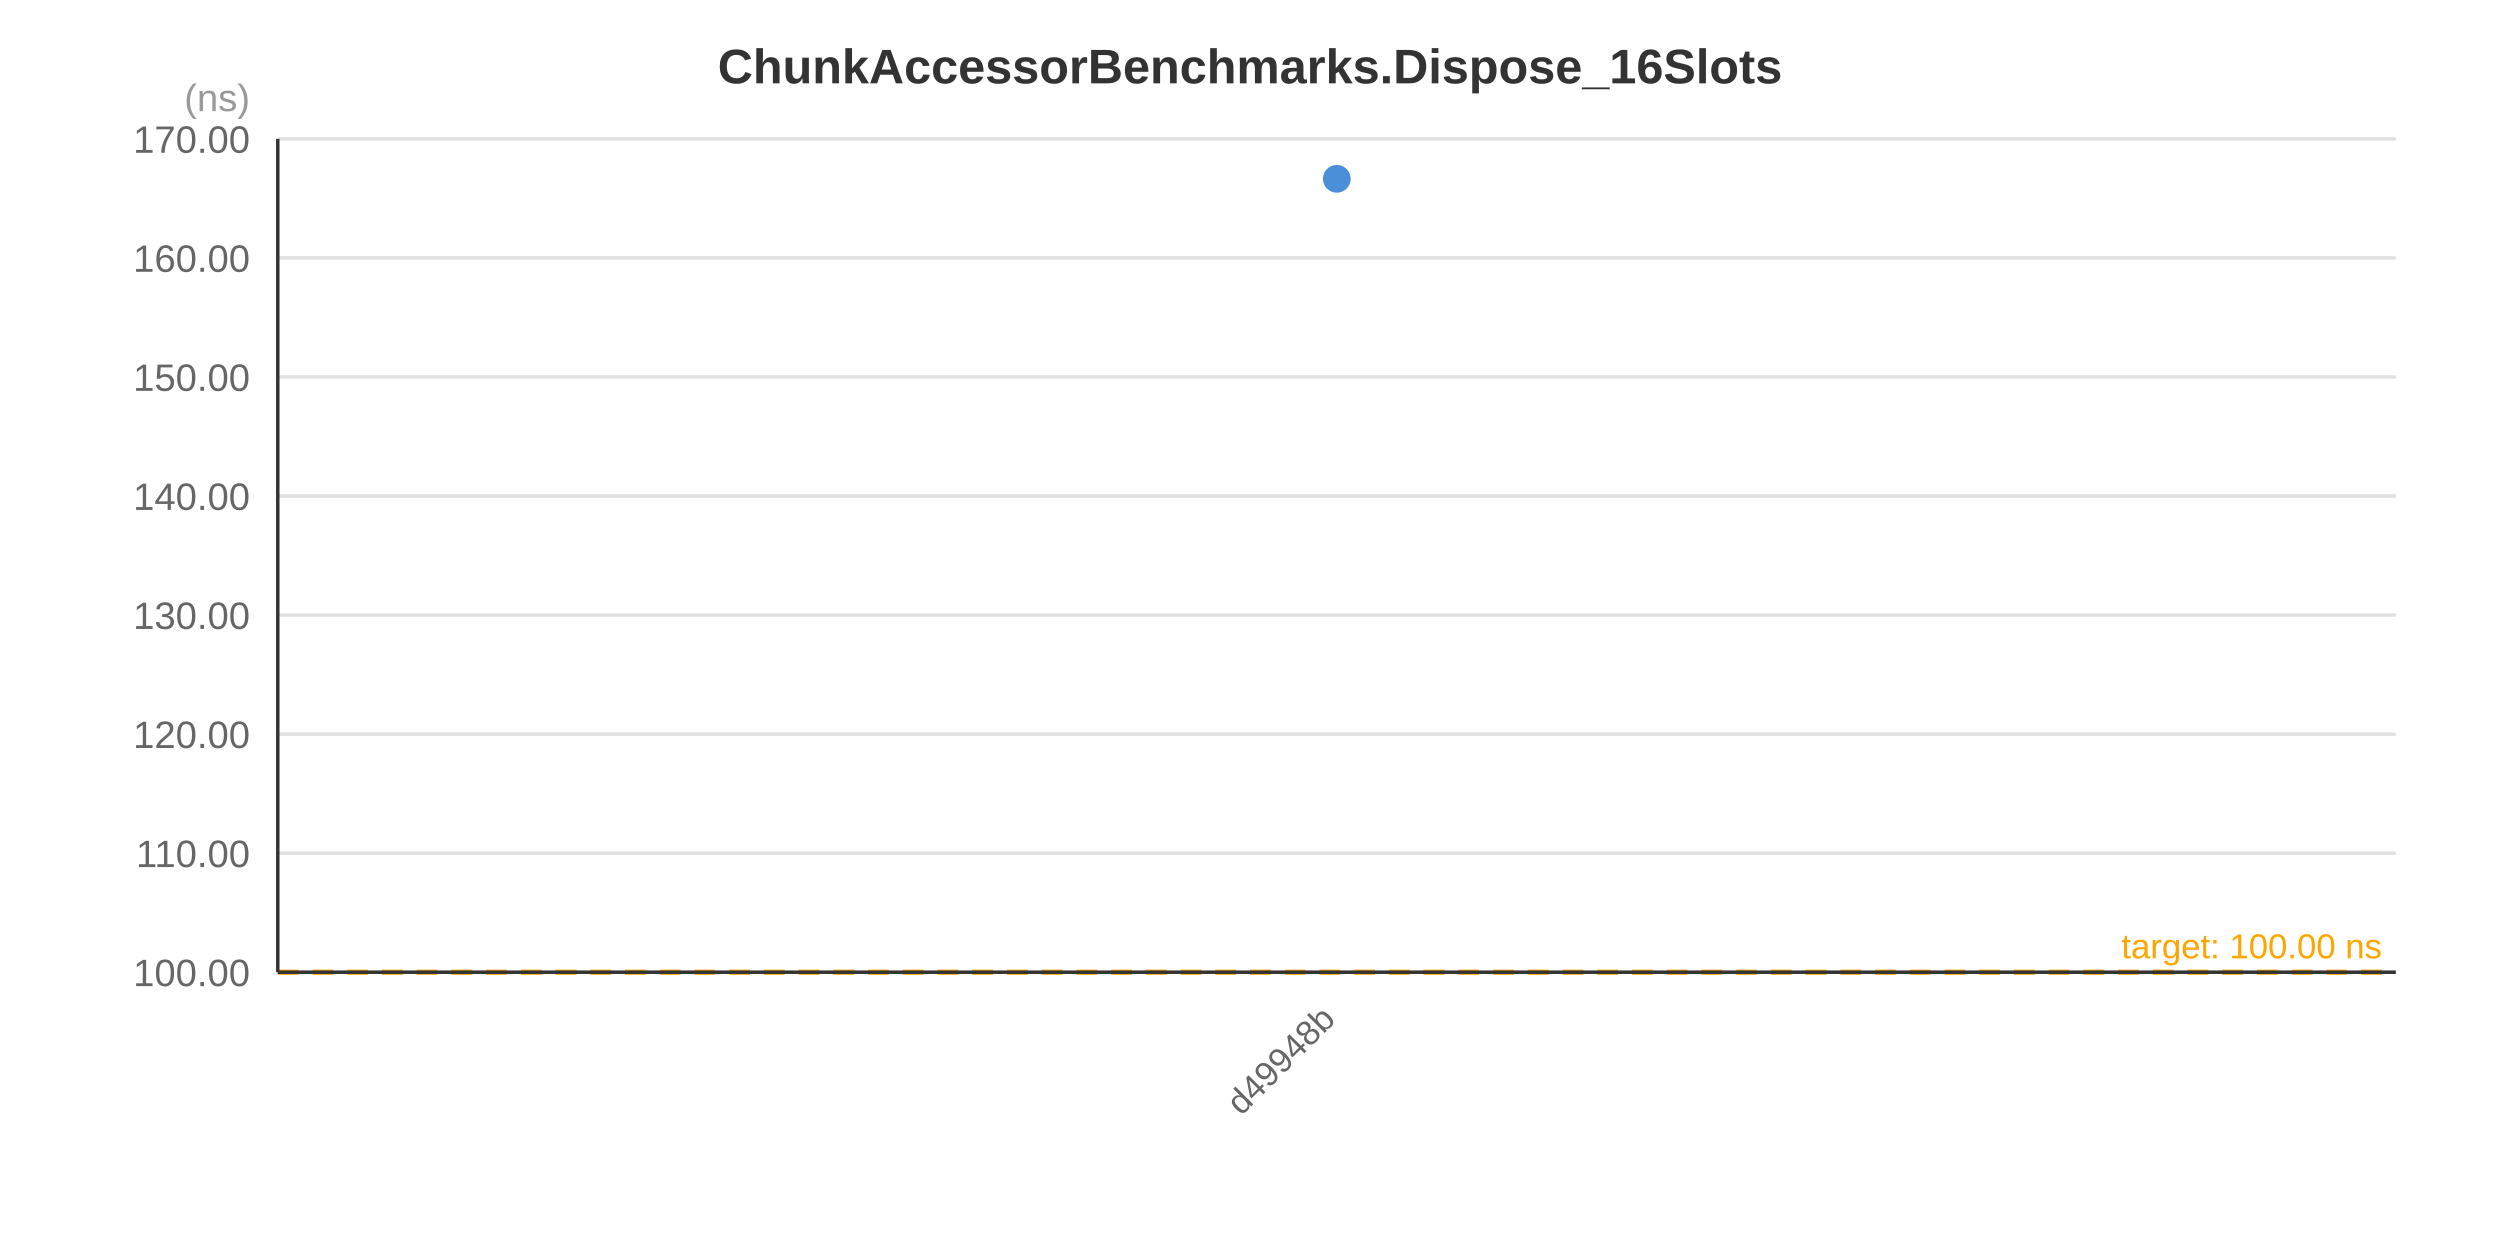
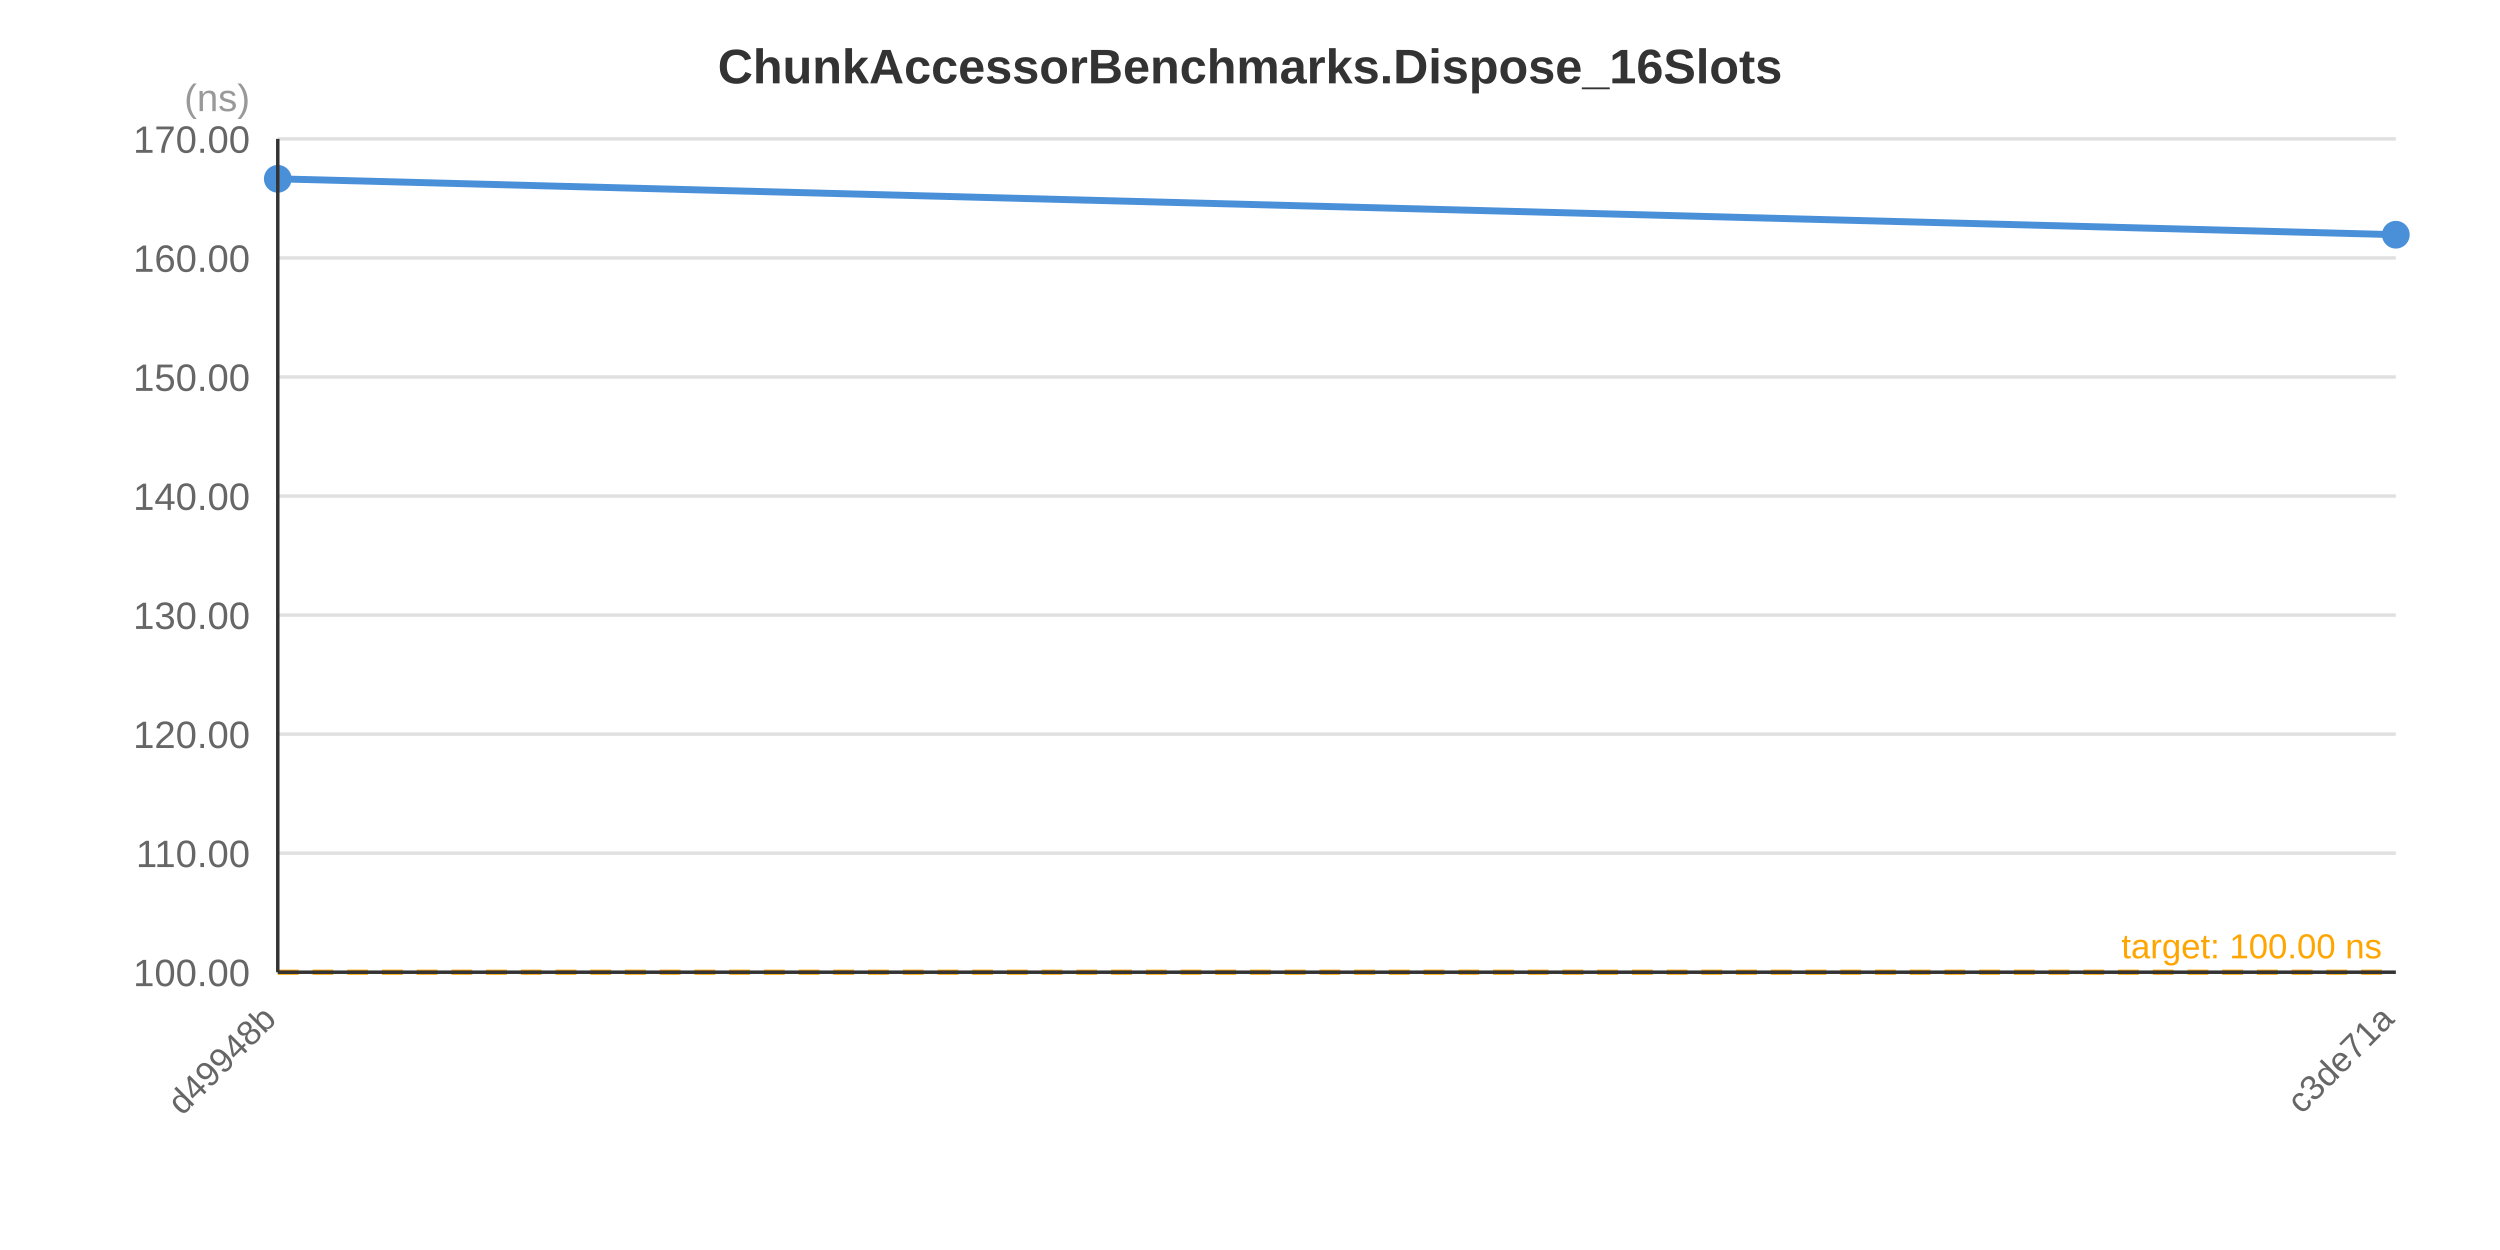
<svg xmlns="http://www.w3.org/2000/svg" width="720" height="360" viewBox="0 0 720 360">
  <rect x="0" y="0" width="720" height="360" fill="#FFFFFF" />
  <text x="360.0" y="24.0" text-anchor="middle" font-family="&quot;Segoe UI&quot;, Arial, sans-serif" font-size="14" font-weight="bold" fill="#333333">ChunkAccessorBenchmarks.Dispose_16Slots</text>
  <line x1="80" y1="280.0" x2="690" y2="280.0" stroke="#E0E0E0" stroke-width="1" />
  <line x1="80" y1="245.714" x2="690" y2="245.714" stroke="#E0E0E0" stroke-width="1" />
  <line x1="80" y1="211.429" x2="690" y2="211.429" stroke="#E0E0E0" stroke-width="1" />
  <line x1="80" y1="177.143" x2="690" y2="177.143" stroke="#E0E0E0" stroke-width="1" />
  <line x1="80" y1="142.857" x2="690" y2="142.857" stroke="#E0E0E0" stroke-width="1" />
  <line x1="80" y1="108.571" x2="690" y2="108.571" stroke="#E0E0E0" stroke-width="1" />
  <line x1="80" y1="74.286" x2="690" y2="74.286" stroke="#E0E0E0" stroke-width="1" />
  <line x1="80" y1="40.0" x2="690" y2="40.0" stroke="#E0E0E0" stroke-width="1" />
  <text x="72" y="284.0" text-anchor="end" font-family="&quot;Segoe UI&quot;, Arial, sans-serif" font-size="11" fill="#666666">100.00</text>
  <text x="72" y="249.714" text-anchor="end" font-family="&quot;Segoe UI&quot;, Arial, sans-serif" font-size="11" fill="#666666">110.00</text>
  <text x="72" y="215.429" text-anchor="end" font-family="&quot;Segoe UI&quot;, Arial, sans-serif" font-size="11" fill="#666666">120.00</text>
  <text x="72" y="181.143" text-anchor="end" font-family="&quot;Segoe UI&quot;, Arial, sans-serif" font-size="11" fill="#666666">130.00</text>
  <text x="72" y="146.857" text-anchor="end" font-family="&quot;Segoe UI&quot;, Arial, sans-serif" font-size="11" fill="#666666">140.00</text>
  <text x="72" y="112.571" text-anchor="end" font-family="&quot;Segoe UI&quot;, Arial, sans-serif" font-size="11" fill="#666666">150.00</text>
  <text x="72" y="78.286" text-anchor="end" font-family="&quot;Segoe UI&quot;, Arial, sans-serif" font-size="11" fill="#666666">160.00</text>
  <text x="72" y="44.0" text-anchor="end" font-family="&quot;Segoe UI&quot;, Arial, sans-serif" font-size="11" fill="#666666">170.00</text>
  <text x="72" y="32" text-anchor="end" font-family="&quot;Segoe UI&quot;, Arial, sans-serif" font-size="11" fill="#999999">(ns)</text>
  <line x1="80" y1="280.0" x2="690" y2="280.0" stroke="#FFA500" stroke-width="1.5" stroke-dasharray="6,4" />
  <text x="686" y="276.0" text-anchor="end" font-family="&quot;Segoe UI&quot;, Arial, sans-serif" font-size="10" fill="#FFA500">target: 100.00 ns</text>
-   <line x1="385.0" y1="48.0" x2="385.0" y2="54.9" stroke="#4A90D9" stroke-width="1" stroke-opacity="0.5" />
-   <circle cx="385.0" cy="51.5" r="4" fill="#4A90D9" />
-   <text x="385.0" y="294.0" text-anchor="end" font-family="&quot;Segoe UI&quot;, Arial, sans-serif" font-size="10" fill="#666666" transform="rotate(-45, 385.0, 294.0)">d49948b</text>
+   <polyline points="80.0,51.5 690.0,67.6" fill="none" stroke="#4A90D9" stroke-width="2" />
+   <line x1="80.0" y1="48.0" x2="80.0" y2="54.9" stroke="#4A90D9" stroke-width="1" stroke-opacity="0.5" />
+   <circle cx="80.0" cy="51.5" r="4" fill="#4A90D9" />
+   <line x1="690.0" y1="64.4" x2="690.0" y2="70.8" stroke="#4A90D9" stroke-width="1" stroke-opacity="0.5" />
+   <circle cx="690.0" cy="67.6" r="4" fill="#4A90D9" />
+   <text x="80.0" y="294.0" text-anchor="end" font-family="&quot;Segoe UI&quot;, Arial, sans-serif" font-size="10" fill="#666666" transform="rotate(-45, 80.0, 294.0)">d49948b</text>
+   <text x="690.0" y="294.0" text-anchor="end" font-family="&quot;Segoe UI&quot;, Arial, sans-serif" font-size="10" fill="#666666" transform="rotate(-45, 690.0, 294.0)">c3de71a</text>
  <line x1="80" y1="40" x2="80" y2="280" stroke="#333333" stroke-width="1" />
  <line x1="80" y1="280" x2="690" y2="280" stroke="#333333" stroke-width="1" />
</svg>
